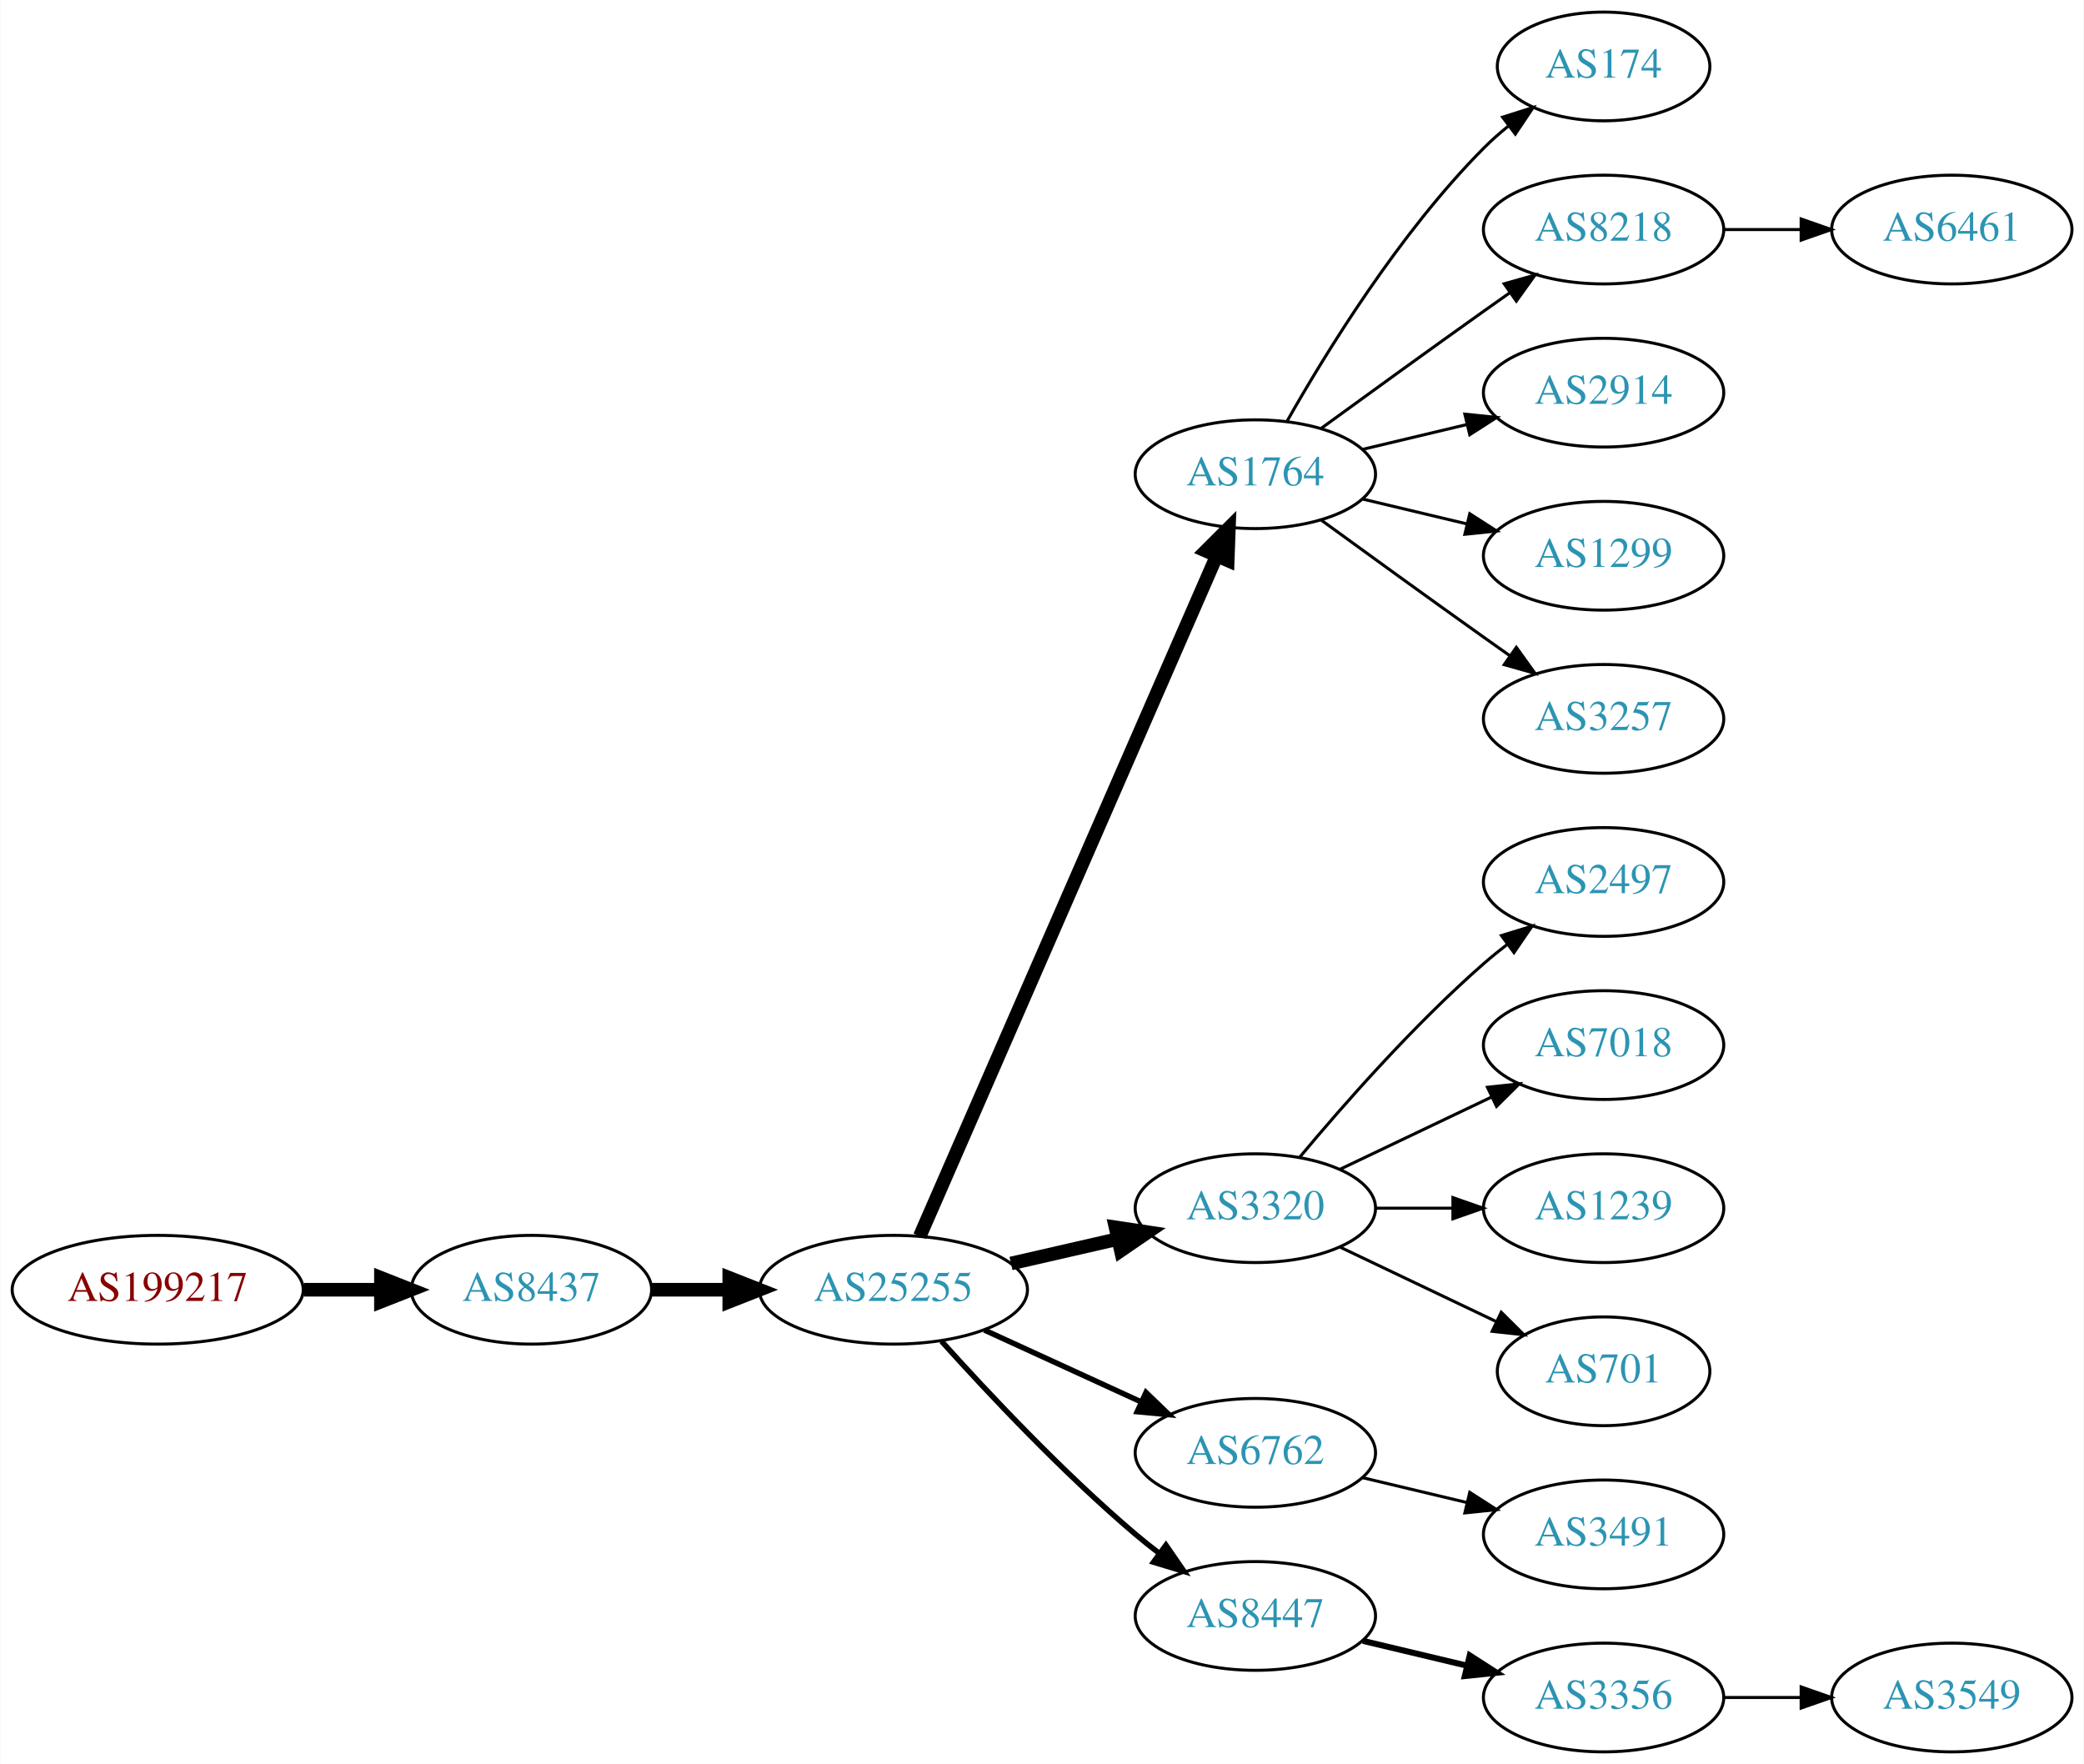
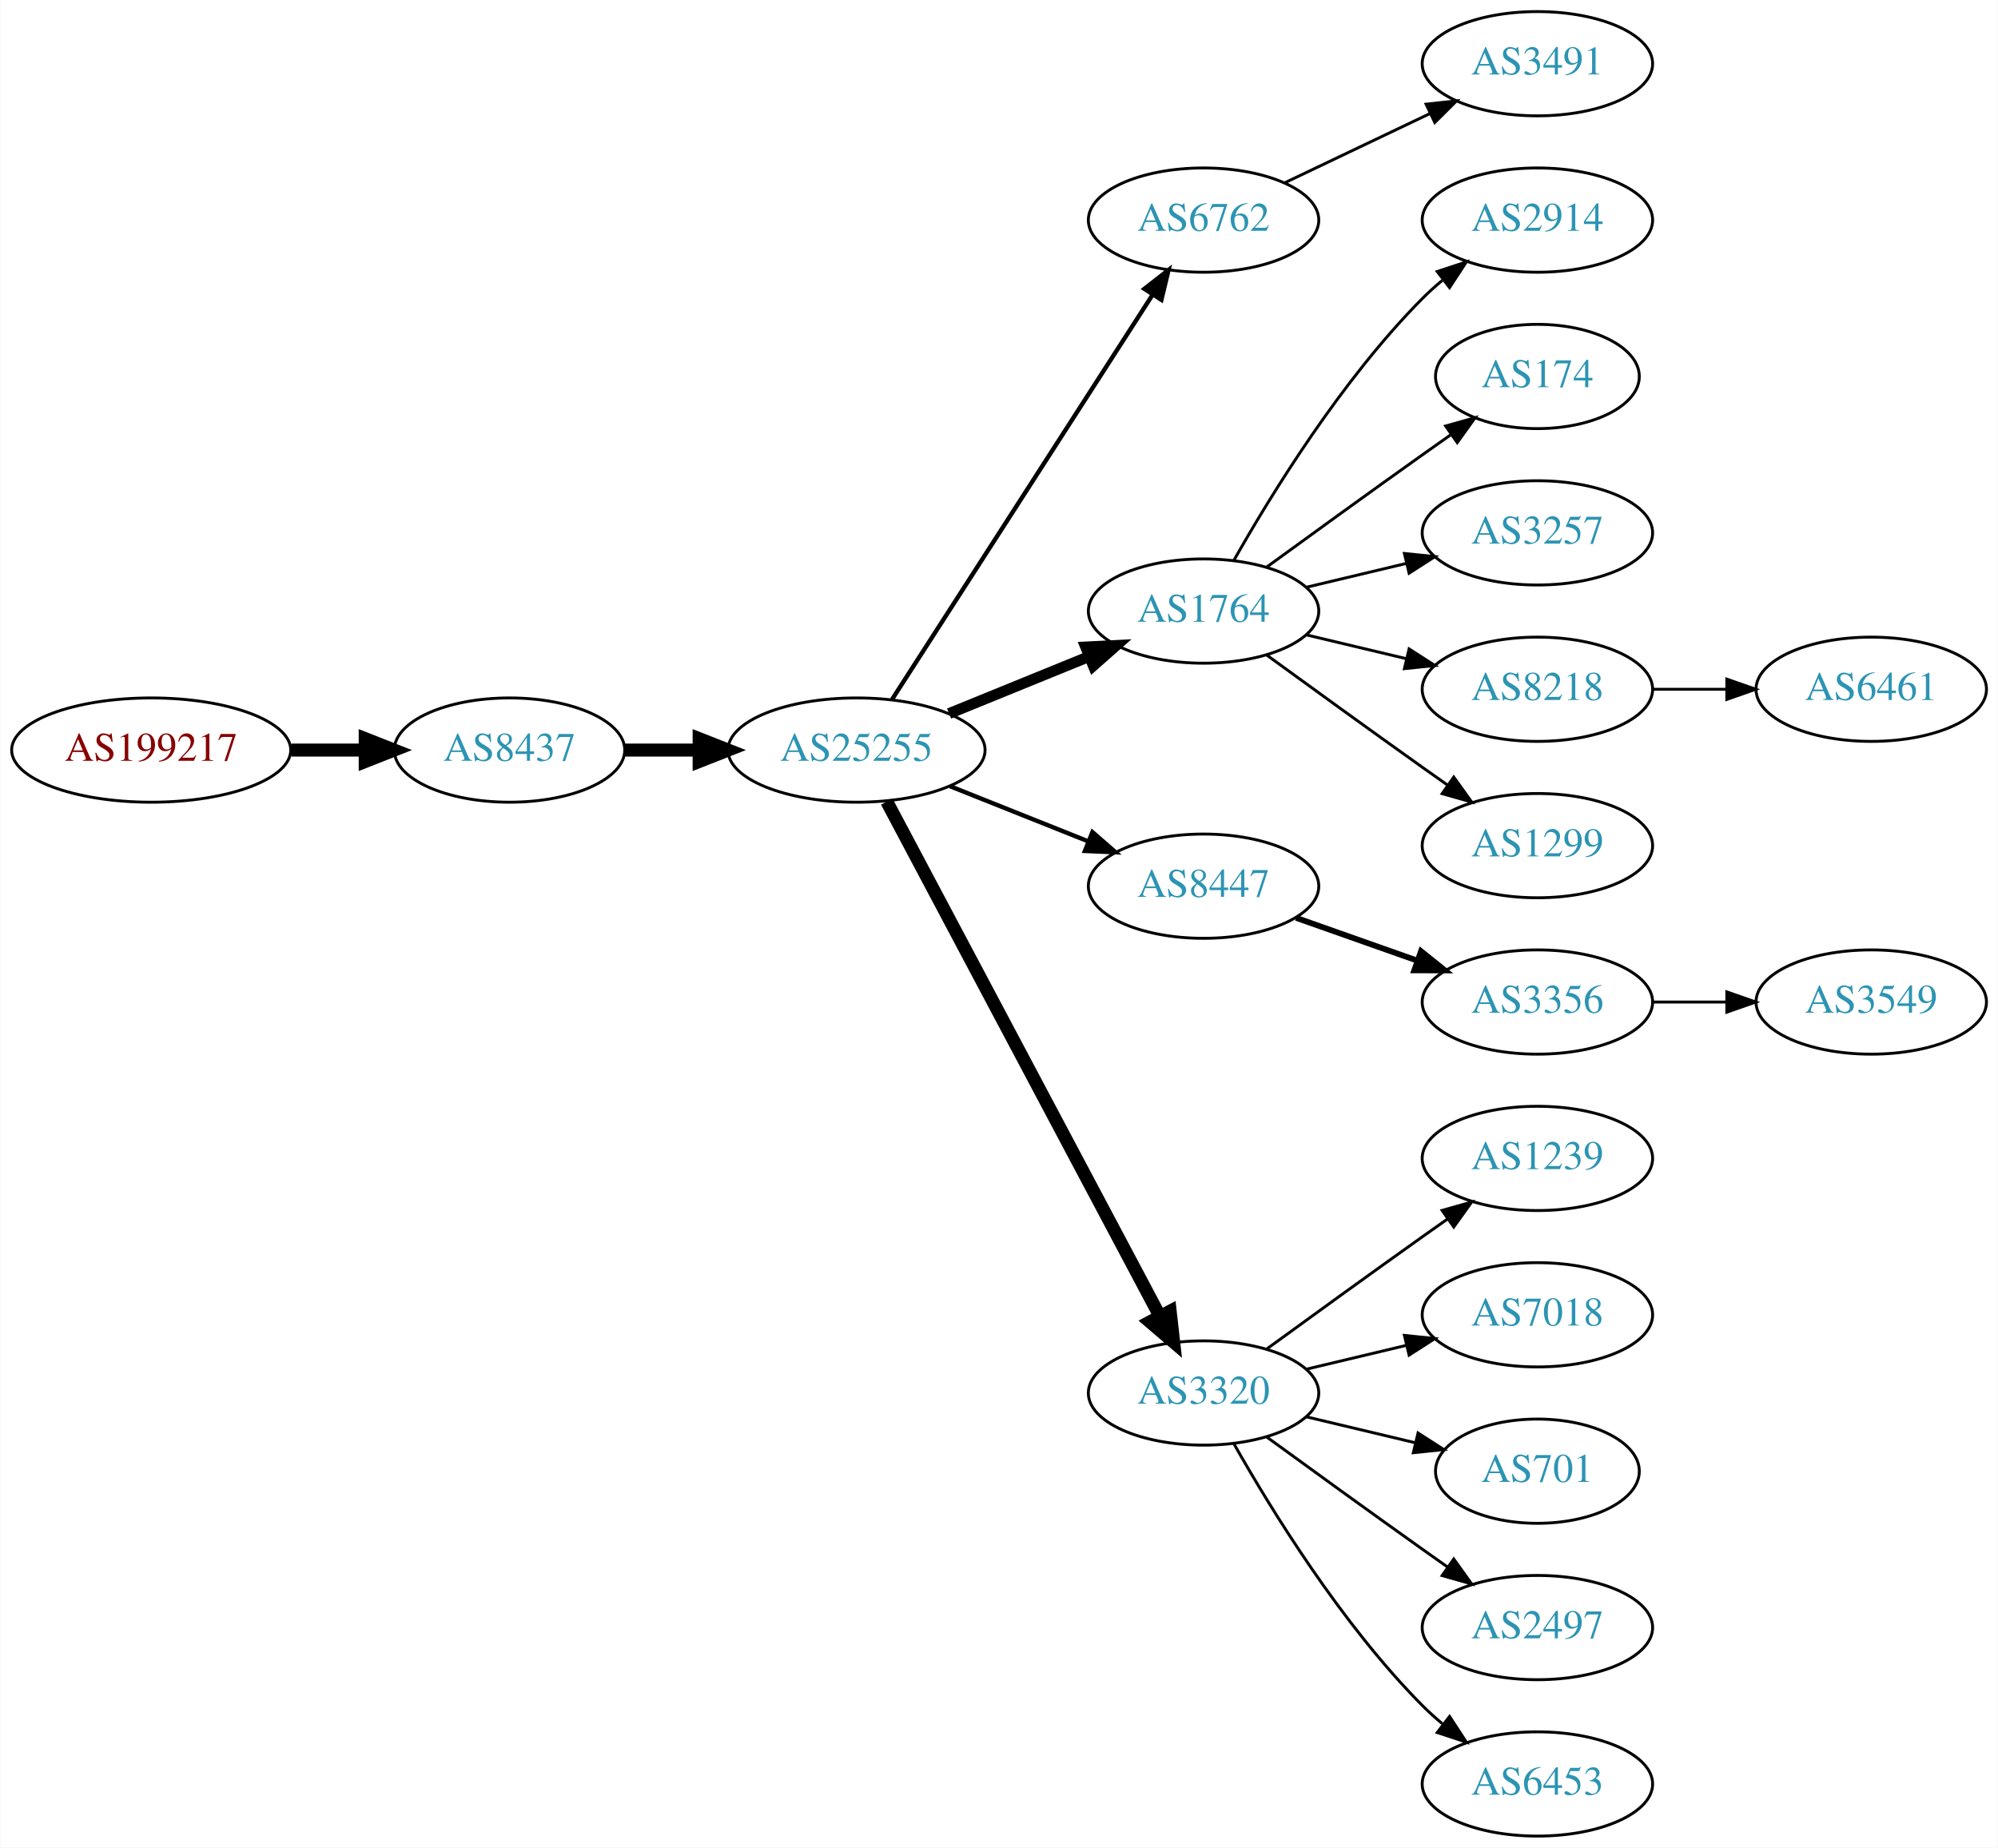
- <svg xmlns="http://www.w3.org/2000/svg" xmlns:xlink="http://www.w3.org/1999/xlink" width="690pt" height="584pt" viewBox="0.00 0.00 689.76 584.00">
-   <g id="graph0" class="graph" transform="scale(1 1) rotate(0) translate(4 580)">
-     <polygon fill="white" stroke="none" points="-4,4 -4,-580 685.755,-580 685.755,4 -4,4" />
+ <svg xmlns="http://www.w3.org/2000/svg" xmlns:xlink="http://www.w3.org/1999/xlink" width="690pt" height="638pt" viewBox="0.00 0.00 689.76 638.00">
+   <g id="graph0" class="graph" transform="scale(1 1) rotate(0) translate(4 634)">
+     <polygon fill="white" stroke="none" points="-4,4 -4,-634 685.755,-634 685.755,4 -4,4" />
    <g id="node1" class="node">
      <g id="a_node1">
        <a xlink:href="/asn/199217" xlink:title="AS199217 ~ IKARUS Security Software GmbH [AT]">
-           <ellipse fill="#ffffff" stroke="black" cx="48.096" cy="-153" rx="48.192" ry="18" />
-           <text text-anchor="middle" x="48.096" y="-149.3" font-family="Times,serif" font-size="14.00" fill="#880000">AS199217</text>
+           <ellipse fill="#ffffff" stroke="black" cx="48.096" cy="-375" rx="48.192" ry="18" />
+           <text text-anchor="middle" x="48.096" y="-371.3" font-family="Times,serif" font-size="14.00" fill="#880000">AS199217</text>
        </a>
      </g>
    </g>
    <g id="node2" class="node">
      <g id="a_node2">
        <a xlink:href="/asn/8437" xlink:title="AS8437 ~ Hutchison Drei Austria GmbH [AT]">
-           <ellipse fill="#ffffff" stroke="black" cx="171.838" cy="-153" rx="39.794" ry="18" />
-           <text text-anchor="middle" x="171.838" y="-149.3" font-family="Times,serif" font-size="14.00" fill="#2c94b3">AS8437</text>
+           <ellipse fill="#ffffff" stroke="black" cx="171.838" cy="-375" rx="39.794" ry="18" />
+           <text text-anchor="middle" x="171.838" y="-371.3" font-family="Times,serif" font-size="14.00" fill="#2c94b3">AS8437</text>
        </a>
      </g>
    </g>
    <g id="edge1" class="edge">
-       <path fill="none" stroke="black" stroke-width="4.5" d="M96.513,-153C104.867,-153 113.577,-153 121.969,-153" />
-       <polygon fill="black" stroke="black" stroke-width="4.5" points="122.004,-156.938 132.004,-153 122.004,-149.063 122.004,-156.938" />
+       <path fill="none" stroke="black" stroke-width="4.5" d="M96.513,-375C104.867,-375 113.577,-375 121.969,-375" />
+       <polygon fill="black" stroke="black" stroke-width="4.5" points="122.004,-378.938 132.004,-375 122.004,-371.063 122.004,-378.938" />
    </g>
    <g id="node3" class="node">
      <g id="a_node3">
        <a xlink:href="/asn/25255" xlink:title="AS25255 ~ ==&gt; TELE2 AUSTRIA &lt;== [AT]">
-           <ellipse fill="#ffffff" stroke="black" cx="291.681" cy="-153" rx="44.393" ry="18" />
-           <text text-anchor="middle" x="291.681" y="-149.3" font-family="Times,serif" font-size="14.00" fill="#2c94b3">AS25255</text>
+           <ellipse fill="#ffffff" stroke="black" cx="291.681" cy="-375" rx="44.393" ry="18" />
+           <text text-anchor="middle" x="291.681" y="-371.3" font-family="Times,serif" font-size="14.00" fill="#2c94b3">AS25255</text>
        </a>
      </g>
    </g>
    <g id="edge2" class="edge">
-       <path fill="none" stroke="black" stroke-width="4.5" d="M211.751,-153C219.853,-153 228.528,-153 237.055,-153" />
-       <polygon fill="black" stroke="black" stroke-width="4.5" points="237.332,-156.938 247.332,-153 237.332,-149.063 237.332,-156.938" />
+       <path fill="none" stroke="black" stroke-width="4.5" d="M211.751,-375C219.853,-375 228.528,-375 237.055,-375" />
+       <polygon fill="black" stroke="black" stroke-width="4.5" points="237.332,-378.938 247.332,-375 237.332,-371.063 237.332,-378.938" />
    </g>
    <g id="node4" class="node">
      <g id="a_node4">
+         <a xlink:href="/asn/6762" xlink:title="AS6762 ~ TELECOM ITALIA SPARKLE S.p.A. [IT]">
+           <ellipse fill="#ffffff" stroke="black" cx="411.523" cy="-558" rx="39.794" ry="18" />
+           <text text-anchor="middle" x="411.523" y="-554.3" font-family="Times,serif" font-size="14.00" fill="#2c94b3">AS6762</text>
+         </a>
+       </g>
+     </g>
+     <g id="edge3" class="edge">
+       <path fill="none" stroke="black" stroke-width="1.5" d="M303.98,-392.547C324.886,-425.012 369.683,-494.578 393.999,-532.34" />
+       <polygon fill="black" stroke="black" stroke-width="1.5" points="391.073,-534.261 399.43,-540.774 396.959,-530.471 391.073,-534.261" />
+     </g>
+     <g id="node5" class="node">
+       <g id="a_node5">
        <a xlink:href="/asn/1764" xlink:title="AS1764 ~ NEXTLAYER-AS [AT]">
          <ellipse fill="#ffffff" stroke="black" cx="411.523" cy="-423" rx="39.794" ry="18" />
          <text text-anchor="middle" x="411.523" y="-419.3" font-family="Times,serif" font-size="14.00" fill="#2c94b3">AS1764</text>
        </a>
      </g>
    </g>
-     <g id="edge3" class="edge">
-       <path fill="none" stroke="black" stroke-width="4.5" d="M300.412,-170.715C320.514,-216.771 374.522,-340.514 398.625,-395.739" />
-       <polygon fill="black" stroke="black" stroke-width="4.5" points="395.154,-397.629 402.763,-405.219 402.371,-394.479 395.154,-397.629" />
-     </g>
-     <g id="node5" class="node">
-       <g id="a_node5">
-         <a xlink:href="/asn/3320" xlink:title="AS3320 ~ DTAG [DE]">
-           <ellipse fill="#ffffff" stroke="black" cx="411.523" cy="-180" rx="39.794" ry="18" />
-           <text text-anchor="middle" x="411.523" y="-176.3" font-family="Times,serif" font-size="14.00" fill="#2c94b3">AS3320</text>
-         </a>
-       </g>
-     </g>
    <g id="edge4" class="edge">
-       <path fill="none" stroke="black" stroke-width="4.5" d="M330.615,-161.692C341.856,-164.267 354.269,-167.111 365.892,-169.774" />
-       <polygon fill="black" stroke="black" stroke-width="4.5" points="365.227,-173.661 375.853,-172.057 366.985,-165.985 365.227,-173.661" />
+       <path fill="none" stroke="black" stroke-width="3.75" d="M323.642,-387.611C338.438,-393.638 356.296,-400.912 371.963,-407.294" />
+       <polygon fill="black" stroke="black" stroke-width="3.75" points="370.807,-410.602 381.389,-411.133 373.448,-404.119 370.807,-410.602" />
    </g>
    <g id="node6" class="node">
      <g id="a_node6">
-         <a xlink:href="/asn/6762" xlink:title="AS6762 ~ TELECOM ITALIA SPARKLE S.p.A. [IT]">
-           <ellipse fill="#ffffff" stroke="black" cx="411.523" cy="-99" rx="39.794" ry="18" />
-           <text text-anchor="middle" x="411.523" y="-95.3" font-family="Times,serif" font-size="14.00" fill="#2c94b3">AS6762</text>
+         <a xlink:href="/asn/8447" xlink:title="AS8447 ~ A1 Telekom Austria AG [AT]">
+           <ellipse fill="#ffffff" stroke="black" cx="411.523" cy="-328" rx="39.794" ry="18" />
+           <text text-anchor="middle" x="411.523" y="-324.3" font-family="Times,serif" font-size="14.00" fill="#2c94b3">AS8447</text>
        </a>
      </g>
    </g>
    <g id="edge5" class="edge">
-       <path fill="none" stroke="black" stroke-width="1.8" d="M321.81,-139.652C337.421,-132.498 356.819,-123.609 373.491,-115.97" />
-       <polygon fill="black" stroke="black" stroke-width="1.8" points="375.31,-118.986 382.943,-111.638 372.394,-112.622 375.31,-118.986" />
+       <path fill="none" stroke="black" stroke-width="1.5" d="M323.951,-362.528C338.632,-356.673 356.276,-349.636 371.794,-343.447" />
+       <polygon fill="black" stroke="black" stroke-width="1.5" points="373.144,-346.677 381.135,-339.721 370.55,-340.175 373.144,-346.677" />
    </g>
    <g id="node7" class="node">
      <g id="a_node7">
-         <a xlink:href="/asn/8447" xlink:title="AS8447 ~ A1 Telekom Austria AG [AT]">
-           <ellipse fill="#ffffff" stroke="black" cx="411.523" cy="-45" rx="39.794" ry="18" />
-           <text text-anchor="middle" x="411.523" y="-41.3" font-family="Times,serif" font-size="14.00" fill="#2c94b3">AS8447</text>
+         <a xlink:href="/asn/3320" xlink:title="AS3320 ~ DTAG [DE]">
+           <ellipse fill="#ffffff" stroke="black" cx="411.523" cy="-153" rx="39.794" ry="18" />
+           <text text-anchor="middle" x="411.523" y="-149.3" font-family="Times,serif" font-size="14.00" fill="#2c94b3">AS3320</text>
        </a>
      </g>
    </g>
    <g id="edge6" class="edge">
-       <path fill="none" stroke="black" stroke-width="1.8" d="M307.613,-135.956C322.939,-118.903 347.875,-92.35 371.877,-72 374.374,-69.883 377.034,-67.768 379.746,-65.707" />
-       <polygon fill="black" stroke="black" stroke-width="1.8" points="381.912,-68.459 387.922,-59.734 377.782,-62.806 381.912,-68.459" />
+       <path fill="none" stroke="black" stroke-width="4.5" d="M302.125,-357.208C322.776,-318.305 372.042,-225.493 396.398,-179.611" />
+       <polygon fill="black" stroke="black" stroke-width="4.5" points="399.987,-181.247 401.197,-170.568 393.031,-177.555 399.987,-181.247" />
+     </g>
+     <g id="node16" class="node">
+       <g id="a_node16">
+         <a xlink:href="/asn/3491" xlink:title="AS3491 ~ PCCW Global, Inc. [US]">
+           <ellipse fill="#ffffff" stroke="black" cx="526.816" cy="-612" rx="39.794" ry="18" />
+           <text text-anchor="middle" x="526.816" y="-608.3" font-family="Times,serif" font-size="14.00" fill="#2c94b3">AS3491</text>
+         </a>
+       </g>
+     </g>
+     <g id="edge15" class="edge">
+       <path fill="none" stroke="black" d="M439.66,-570.934C454.654,-578.081 473.475,-587.052 489.698,-594.785" />
+       <polygon fill="black" stroke="black" points="488.368,-598.028 498.901,-599.171 491.38,-591.709 488.368,-598.028" />
    </g>
    <g id="node8" class="node">
      <g id="a_node8">
-         <a xlink:href="/asn/174" xlink:title="AS174 ~ Cogent Communications [US]">
-           <ellipse fill="#ffffff" stroke="black" cx="526.816" cy="-558" rx="35.194" ry="18" />
-           <text text-anchor="middle" x="526.816" y="-554.3" font-family="Times,serif" font-size="14.00" fill="#2c94b3">AS174</text>
+         <a xlink:href="/asn/2914" xlink:title="AS2914 ~ NTT America, Inc. [US]">
+           <ellipse fill="#ffffff" stroke="black" cx="526.816" cy="-558" rx="39.794" ry="18" />
+           <text text-anchor="middle" x="526.816" y="-554.3" font-family="Times,serif" font-size="14.00" fill="#2c94b3">AS2914</text>
        </a>
      </g>
    </g>
    <g id="edge7" class="edge">
-       <path fill="none" stroke="black" d="M421.983,-440.49C434.765,-463.096 459.197,-502.886 487.17,-531 489.67,-533.513 492.43,-535.949 495.292,-538.261" />
-       <polygon fill="black" stroke="black" points="493.39,-541.21 503.489,-544.413 497.592,-535.611 493.39,-541.21" />
+       <path fill="none" stroke="black" d="M421.983,-440.49C434.765,-463.096 459.197,-502.886 487.17,-531 489.28,-533.121 491.576,-535.188 493.962,-537.171" />
+       <polygon fill="black" stroke="black" points="492.214,-540.242 502.277,-543.556 496.477,-534.69 492.214,-540.242" />
    </g>
    <g id="node9" class="node">
      <g id="a_node9">
-         <a xlink:href="/asn/8218" xlink:title="AS8218 ~ legacy Neotelecoms [FR]">
-           <ellipse fill="#ffffff" stroke="black" cx="526.816" cy="-504" rx="39.794" ry="18" />
-           <text text-anchor="middle" x="526.816" y="-500.3" font-family="Times,serif" font-size="14.00" fill="#2c94b3">AS8218</text>
+         <a xlink:href="/asn/174" xlink:title="AS174 ~ Cogent Communications [US]">
+           <ellipse fill="#ffffff" stroke="black" cx="526.816" cy="-504" rx="35.194" ry="18" />
+           <text text-anchor="middle" x="526.816" y="-500.3" font-family="Times,serif" font-size="14.00" fill="#2c94b3">AS174</text>
        </a>
      </g>
    </g>
    <g id="edge8" class="edge">
-       <path fill="none" stroke="black" d="M433.371,-438.222C448.305,-449.091 468.919,-464.025 487.17,-477 489.99,-479.005 492.933,-481.085 495.881,-483.159" />
-       <polygon fill="black" stroke="black" points="493.908,-486.05 504.106,-488.926 497.927,-480.319 493.908,-486.05" />
+       <path fill="none" stroke="black" d="M433.371,-438.222C448.305,-449.091 468.919,-464.025 487.17,-477 490.38,-479.282 493.749,-481.661 497.103,-484.018" />
+       <polygon fill="black" stroke="black" points="495.116,-486.899 505.314,-489.77 499.132,-481.166 495.116,-486.899" />
    </g>
    <g id="node10" class="node">
      <g id="a_node10">
-         <a xlink:href="/asn/2914" xlink:title="AS2914 ~ NTT America, Inc. [US]">
+         <a xlink:href="/asn/3257" xlink:title="AS3257 ~ GTT [DE]">
          <ellipse fill="#ffffff" stroke="black" cx="526.816" cy="-450" rx="39.794" ry="18" />
-           <text text-anchor="middle" x="526.816" y="-446.3" font-family="Times,serif" font-size="14.00" fill="#2c94b3">AS2914</text>
+           <text text-anchor="middle" x="526.816" y="-446.3" font-family="Times,serif" font-size="14.00" fill="#2c94b3">AS3257</text>
        </a>
      </g>
    </g>
    <g id="edge9" class="edge">
      <path fill="none" stroke="black" d="M447.13,-431.248C458.002,-433.838 470.156,-436.735 481.598,-439.462" />
      <polygon fill="black" stroke="black" points="480.882,-442.889 491.421,-441.803 482.505,-436.08 480.882,-442.889" />
    </g>
    <g id="node11" class="node">
      <g id="a_node11">
-         <a xlink:href="/asn/1299" xlink:title="AS1299 ~ Telia Carrier [EU]">
+         <a xlink:href="/asn/8218" xlink:title="AS8218 ~ legacy Neotelecoms [FR]">
          <ellipse fill="#ffffff" stroke="black" cx="526.816" cy="-396" rx="39.794" ry="18" />
-           <text text-anchor="middle" x="526.816" y="-392.3" font-family="Times,serif" font-size="14.00" fill="#2c94b3">AS1299</text>
+           <text text-anchor="middle" x="526.816" y="-392.3" font-family="Times,serif" font-size="14.00" fill="#2c94b3">AS8218</text>
        </a>
      </g>
    </g>
    <g id="edge10" class="edge">
      <path fill="none" stroke="black" d="M447.13,-414.752C458.002,-412.162 470.156,-409.265 481.598,-406.538" />
      <polygon fill="black" stroke="black" points="482.505,-409.92 491.421,-404.197 480.882,-403.111 482.505,-409.92" />
    </g>
    <g id="node12" class="node">
      <g id="a_node12">
-         <a xlink:href="/asn/3257" xlink:title="AS3257 ~ GTT [DE]">
+         <a xlink:href="/asn/1299" xlink:title="AS1299 ~ Telia Carrier [EU]">
          <ellipse fill="#ffffff" stroke="black" cx="526.816" cy="-342" rx="39.794" ry="18" />
-           <text text-anchor="middle" x="526.816" y="-338.3" font-family="Times,serif" font-size="14.00" fill="#2c94b3">AS3257</text>
+           <text text-anchor="middle" x="526.816" y="-338.3" font-family="Times,serif" font-size="14.00" fill="#2c94b3">AS1299</text>
        </a>
      </g>
    </g>
    <g id="edge11" class="edge">
      <path fill="none" stroke="black" d="M433.371,-407.778C448.305,-396.909 468.919,-381.975 487.17,-369 489.99,-366.995 492.933,-364.915 495.881,-362.841" />
      <polygon fill="black" stroke="black" points="497.927,-365.681 504.106,-357.074 493.908,-359.95 497.927,-365.681" />
    </g>
    <g id="node13" class="node">
      <g id="a_node13">
-         <a xlink:href="/asn/2497" xlink:title="AS2497 ~ Internet Initiative Japan Inc. [JP]">
+         <a xlink:href="/asn/3356" xlink:title="AS3356 ~ Level 3 Parent, LLC [US]">
          <ellipse fill="#ffffff" stroke="black" cx="526.816" cy="-288" rx="39.794" ry="18" />
-           <text text-anchor="middle" x="526.816" y="-284.3" font-family="Times,serif" font-size="14.00" fill="#2c94b3">AS2497</text>
+           <text text-anchor="middle" x="526.816" y="-284.3" font-family="Times,serif" font-size="14.00" fill="#2c94b3">AS3356</text>
        </a>
      </g>
    </g>
    <g id="edge12" class="edge">
-       <path fill="none" stroke="black" d="M426.153,-196.817C440.436,-213.929 463.982,-240.745 487.17,-261 489.635,-263.154 492.274,-265.294 494.971,-267.372" />
-       <polygon fill="black" stroke="black" points="492.996,-270.264 503.125,-273.37 497.144,-264.625 492.996,-270.264" />
-     </g>
-     <g id="node14" class="node">
-       <g id="a_node14">
+       <path fill="none" stroke="black" stroke-width="2" d="M443.481,-317.07C456.344,-312.528 471.45,-307.195 485.187,-302.345" />
+       <polygon fill="black" stroke="black" stroke-width="2" points="486.631,-305.547 494.896,-298.917 484.301,-298.946 486.631,-305.547" />
+     </g>
+     <g id="node17" class="node">
+       <g id="a_node17">
+         <a xlink:href="/asn/1239" xlink:title="AS1239 ~ Sprint [US]">
+           <ellipse fill="#ffffff" stroke="black" cx="526.816" cy="-234" rx="39.794" ry="18" />
+           <text text-anchor="middle" x="526.816" y="-230.3" font-family="Times,serif" font-size="14.00" fill="#2c94b3">AS1239</text>
+         </a>
+       </g>
+     </g>
+     <g id="edge16" class="edge">
+       <path fill="none" stroke="black" d="M433.371,-168.222C448.305,-179.091 468.919,-194.025 487.17,-207 489.99,-209.005 492.933,-211.085 495.881,-213.159" />
+       <polygon fill="black" stroke="black" points="493.908,-216.05 504.106,-218.926 497.927,-210.319 493.908,-216.05" />
+     </g>
+     <g id="node18" class="node">
+       <g id="a_node18">
        <a xlink:href="/asn/7018" xlink:title="AS7018 ~ AT&amp;T Services, Inc. [US]">
-           <ellipse fill="#ffffff" stroke="black" cx="526.816" cy="-234" rx="39.794" ry="18" />
-           <text text-anchor="middle" x="526.816" y="-230.3" font-family="Times,serif" font-size="14.00" fill="#2c94b3">AS7018</text>
-         </a>
-       </g>
-     </g>
-     <g id="edge13" class="edge">
-       <path fill="none" stroke="black" d="M439.66,-192.934C454.654,-200.081 473.475,-209.052 489.698,-216.785" />
-       <polygon fill="black" stroke="black" points="488.368,-220.028 498.901,-221.171 491.38,-213.709 488.368,-220.028" />
-     </g>
-     <g id="node15" class="node">
-       <g id="a_node15">
-         <a xlink:href="/asn/1239" xlink:title="AS1239 ~ Sprint [US]">
          <ellipse fill="#ffffff" stroke="black" cx="526.816" cy="-180" rx="39.794" ry="18" />
-           <text text-anchor="middle" x="526.816" y="-176.3" font-family="Times,serif" font-size="14.00" fill="#2c94b3">AS1239</text>
-         </a>
-       </g>
-     </g>
-     <g id="edge14" class="edge">
-       <path fill="none" stroke="black" d="M451.195,-180C459.398,-180 468.162,-180 476.694,-180" />
-       <polygon fill="black" stroke="black" points="476.934,-183.5 486.934,-180 476.933,-176.5 476.934,-183.5" />
-     </g>
-     <g id="node16" class="node">
-       <g id="a_node16">
+           <text text-anchor="middle" x="526.816" y="-176.3" font-family="Times,serif" font-size="14.00" fill="#2c94b3">AS7018</text>
+         </a>
+       </g>
+     </g>
+     <g id="edge17" class="edge">
+       <path fill="none" stroke="black" d="M447.13,-161.248C458.002,-163.838 470.156,-166.735 481.598,-169.462" />
+       <polygon fill="black" stroke="black" points="480.882,-172.889 491.421,-171.803 482.505,-166.08 480.882,-172.889" />
+     </g>
+     <g id="node19" class="node">
+       <g id="a_node19">
        <a xlink:href="/asn/701" xlink:title="AS701 ~ UUNET [US]">
          <ellipse fill="#ffffff" stroke="black" cx="526.816" cy="-126" rx="35.194" ry="18" />
          <text text-anchor="middle" x="526.816" y="-122.3" font-family="Times,serif" font-size="14.00" fill="#2c94b3">AS701</text>
        </a>
      </g>
    </g>
-     <g id="edge15" class="edge">
-       <path fill="none" stroke="black" d="M439.66,-167.066C455.091,-159.71 474.577,-150.423 491.112,-142.541" />
-       <polygon fill="black" stroke="black" points="492.933,-145.551 500.454,-138.089 489.921,-139.232 492.933,-145.551" />
-     </g>
-     <g id="node18" class="node">
-       <g id="a_node18">
-         <a xlink:href="/asn/3491" xlink:title="AS3491 ~ PCCW Global, Inc. [US]">
-           <ellipse fill="#ffffff" stroke="black" cx="526.816" cy="-72" rx="39.794" ry="18" />
-           <text text-anchor="middle" x="526.816" y="-68.3" font-family="Times,serif" font-size="14.00" fill="#2c94b3">AS3491</text>
-         </a>
-       </g>
-     </g>
-     <g id="edge17" class="edge">
-       <path fill="none" stroke="black" d="M447.13,-90.752C458.002,-88.162 470.156,-85.265 481.598,-82.538" />
-       <polygon fill="black" stroke="black" points="482.505,-85.92 491.421,-80.197 480.882,-79.111 482.505,-85.92" />
-     </g>
-     <g id="node19" class="node">
-       <g id="a_node19">
-         <a xlink:href="/asn/3356" xlink:title="AS3356 ~ Level 3 Parent, LLC [US]">
-           <ellipse fill="#ffffff" stroke="black" cx="526.816" cy="-18" rx="39.794" ry="18" />
-           <text text-anchor="middle" x="526.816" y="-14.3" font-family="Times,serif" font-size="14.00" fill="#2c94b3">AS3356</text>
-         </a>
-       </g>
-     </g>
    <g id="edge18" class="edge">
-       <path fill="none" stroke="black" stroke-width="2" d="M447.13,-36.752C458.002,-34.162 470.156,-31.265 481.598,-28.538" />
-       <polygon fill="black" stroke="black" stroke-width="2" points="482.505,-31.92 491.421,-26.197 480.882,-25.111 482.505,-31.92" />
-     </g>
-     <g id="node17" class="node">
-       <g id="a_node17">
-         <a xlink:href="/asn/6461" xlink:title="AS6461 ~ Zayo Bandwidth [US]">
-           <ellipse fill="#ffffff" stroke="black" cx="642.109" cy="-504" rx="39.794" ry="18" />
-           <text text-anchor="middle" x="642.109" y="-500.3" font-family="Times,serif" font-size="14.00" fill="#2c94b3">AS6461</text>
-         </a>
-       </g>
-     </g>
-     <g id="edge16" class="edge">
-       <path fill="none" stroke="black" d="M566.488,-504C574.691,-504 583.455,-504 591.987,-504" />
-       <polygon fill="black" stroke="black" points="592.227,-507.5 602.226,-504 592.226,-500.5 592.227,-507.5" />
+       <path fill="none" stroke="black" d="M447.13,-144.752C458.925,-141.942 472.229,-138.771 484.497,-135.847" />
+       <polygon fill="black" stroke="black" points="485.586,-139.186 494.502,-133.463 483.963,-132.376 485.586,-139.186" />
    </g>
    <g id="node20" class="node">
      <g id="a_node20">
+         <a xlink:href="/asn/2497" xlink:title="AS2497 ~ Internet Initiative Japan Inc. [JP]">
+           <ellipse fill="#ffffff" stroke="black" cx="526.816" cy="-72" rx="39.794" ry="18" />
+           <text text-anchor="middle" x="526.816" y="-68.3" font-family="Times,serif" font-size="14.00" fill="#2c94b3">AS2497</text>
+         </a>
+       </g>
+     </g>
+     <g id="edge19" class="edge">
+       <path fill="none" stroke="black" d="M433.371,-137.778C448.305,-126.909 468.919,-111.975 487.17,-99 489.99,-96.995 492.933,-94.915 495.881,-92.841" />
+       <polygon fill="black" stroke="black" points="497.927,-95.681 504.106,-87.074 493.908,-89.95 497.927,-95.681" />
+     </g>
+     <g id="node21" class="node">
+       <g id="a_node21">
+         <a xlink:href="/asn/6453" xlink:title="AS6453 ~ TATA COMMUNICATIONS (AMERICA) INC [US]">
+           <ellipse fill="#ffffff" stroke="black" cx="526.816" cy="-18" rx="39.794" ry="18" />
+           <text text-anchor="middle" x="526.816" y="-14.3" font-family="Times,serif" font-size="14.00" fill="#2c94b3">AS6453</text>
+         </a>
+       </g>
+     </g>
+     <g id="edge20" class="edge">
+       <path fill="none" stroke="black" d="M421.983,-135.51C434.765,-112.904 459.197,-73.114 487.17,-45 489.28,-42.879 491.576,-40.812 493.962,-38.829" />
+       <polygon fill="black" stroke="black" points="496.477,-41.31 502.277,-32.444 492.214,-35.758 496.477,-41.31" />
+     </g>
+     <g id="node15" class="node">
+       <g id="a_node15">
+         <a xlink:href="/asn/6461" xlink:title="AS6461 ~ Zayo Bandwidth [US]">
+           <ellipse fill="#ffffff" stroke="black" cx="642.109" cy="-396" rx="39.794" ry="18" />
+           <text text-anchor="middle" x="642.109" y="-392.3" font-family="Times,serif" font-size="14.00" fill="#2c94b3">AS6461</text>
+         </a>
+       </g>
+     </g>
+     <g id="edge14" class="edge">
+       <path fill="none" stroke="black" d="M566.488,-396C574.691,-396 583.455,-396 591.987,-396" />
+       <polygon fill="black" stroke="black" points="592.227,-399.5 602.226,-396 592.226,-392.5 592.227,-399.5" />
+     </g>
+     <g id="node14" class="node">
+       <g id="a_node14">
        <a xlink:href="/asn/3549" xlink:title="AS3549 ~ Level 3 Parent, LLC [US]">
-           <ellipse fill="#ffffff" stroke="black" cx="642.109" cy="-18" rx="39.794" ry="18" />
-           <text text-anchor="middle" x="642.109" y="-14.3" font-family="Times,serif" font-size="14.00" fill="#2c94b3">AS3549</text>
-         </a>
-       </g>
-     </g>
-     <g id="edge19" class="edge">
-       <path fill="none" stroke="black" d="M566.488,-18C574.691,-18 583.455,-18 591.987,-18" />
-       <polygon fill="black" stroke="black" points="592.227,-21.5 602.226,-18 592.226,-14.5 592.227,-21.5" />
+           <ellipse fill="#ffffff" stroke="black" cx="642.109" cy="-288" rx="39.794" ry="18" />
+           <text text-anchor="middle" x="642.109" y="-284.3" font-family="Times,serif" font-size="14.00" fill="#2c94b3">AS3549</text>
+         </a>
+       </g>
+     </g>
+     <g id="edge13" class="edge">
+       <path fill="none" stroke="black" d="M566.488,-288C574.691,-288 583.455,-288 591.987,-288" />
+       <polygon fill="black" stroke="black" points="592.227,-291.5 602.226,-288 592.226,-284.5 592.227,-291.5" />
    </g>
  </g>
</svg>
